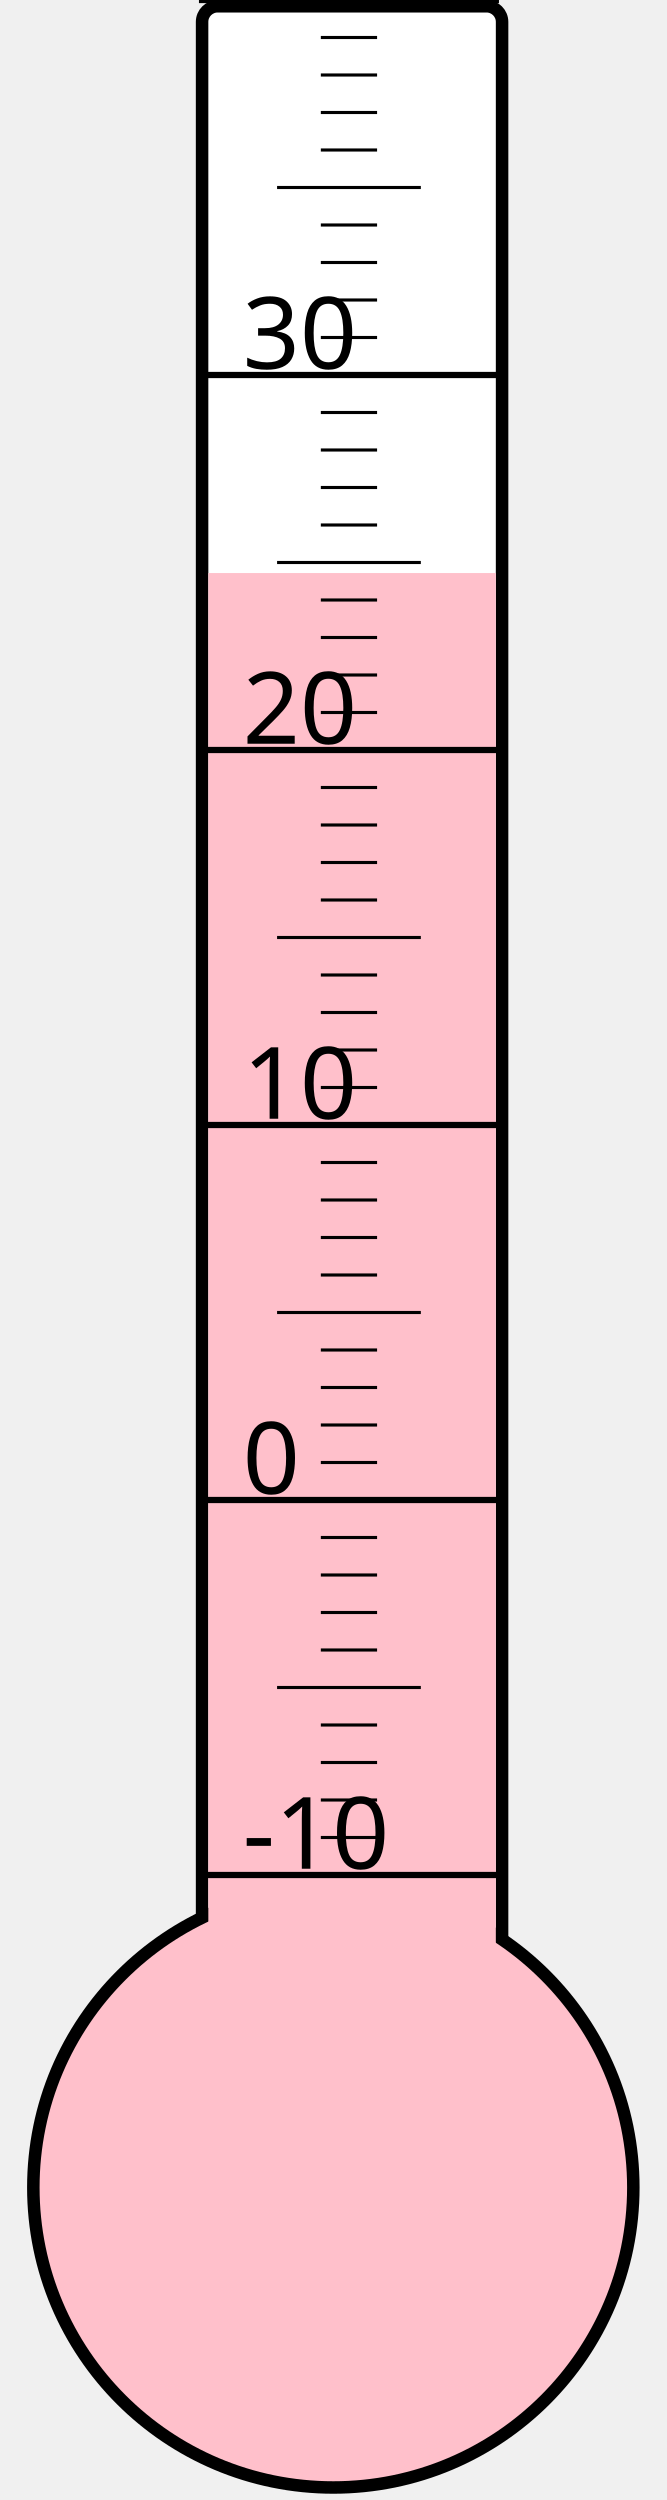
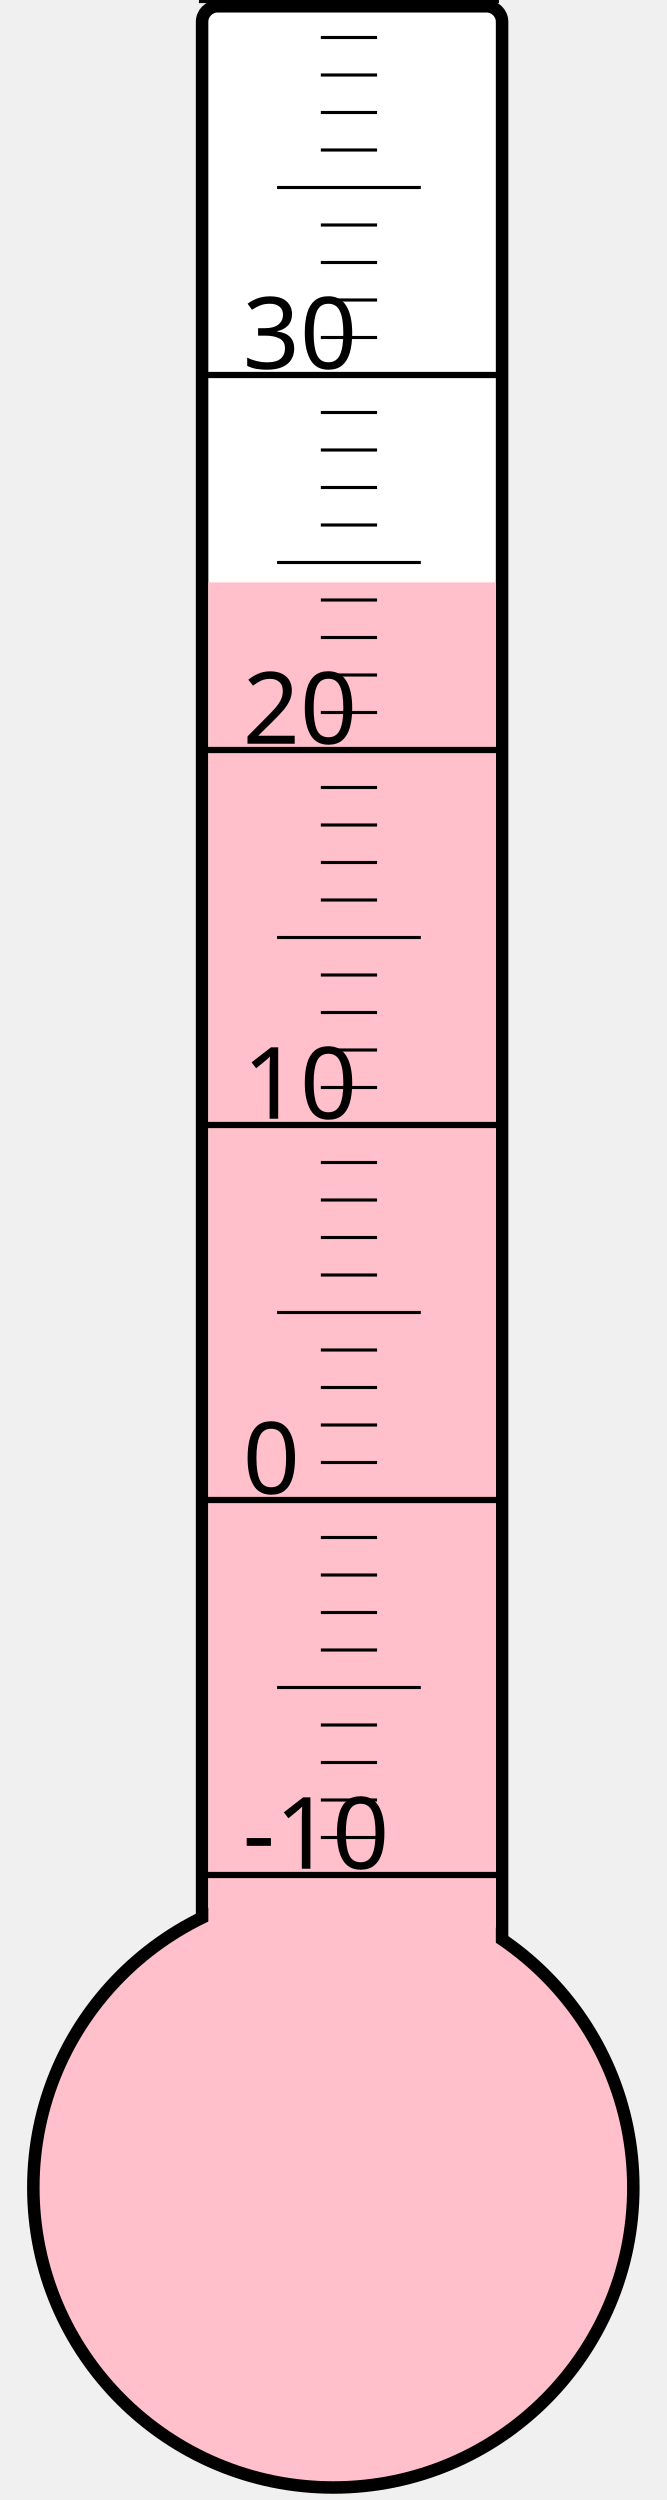
<svg xmlns="http://www.w3.org/2000/svg" width="40px" height="150px" viewBox="0 0 200 800">
  <rect width="200" height="800" x="0" y="0" style="fill: #ffffeb; fill-opacity: 0;" />
  <rect width="96" height="680" x="58" y="2" rx="5" ry="5" style="fill: white; fill-opacity: 1; stroke: black; stroke-width: 4;" />
  <circle cx="100" cy="700" r="96" style="fill: pink; stroke: black; stroke-width: 4;" />
-   <rect width="92" height="516.625" x="60" y="183.375" style="fill: pink; fill-opacity: 1; stroke-width: 0;" />
+   <rect width="92" height="513.625" x="60" y="186.375" style="fill: pink; fill-opacity: 1; stroke-width: 0;" />
  <text x="71" y="598" style="font-family: sans-serif; font-size: 24pt;">-10</text>
  <text x="71" y="478" style="font-family: sans-serif; font-size: 24pt;">0</text>
  <text x="71" y="358" style="font-family: sans-serif; font-size: 24pt;">10</text>
  <text x="71" y="238" style="font-family: sans-serif; font-size: 24pt;">20</text>
  <text x="71" y="118" style="font-family: sans-serif; font-size: 24pt;">30</text>
  <g style="stroke: black;">
    <line x1="57" y1="600" x2="153" y2="600" style="stroke-width: 2;" />
    <line x1="96" y1="588" x2="114" y2="588" style="stroke-width: 1;" />
    <line x1="96" y1="576" x2="114" y2="576" style="stroke-width: 1;" />
    <line x1="96" y1="564" x2="114" y2="564" style="stroke-width: 1;" />
    <line x1="96" y1="552" x2="114" y2="552" style="stroke-width: 1;" />
    <line x1="82" y1="540" x2="128" y2="540" style="stroke-width: 1;" />
    <line x1="96" y1="528" x2="114" y2="528" style="stroke-width: 1;" />
    <line x1="96" y1="516" x2="114" y2="516" style="stroke-width: 1;" />
    <line x1="96" y1="504" x2="114" y2="504" style="stroke-width: 1;" />
    <line x1="96" y1="492" x2="114" y2="492" style="stroke-width: 1;" />
    <line x1="57" y1="480" x2="153" y2="480" style="stroke-width: 2;" />
    <line x1="96" y1="468" x2="114" y2="468" style="stroke-width: 1;" />
    <line x1="96" y1="456" x2="114" y2="456" style="stroke-width: 1;" />
    <line x1="96" y1="444" x2="114" y2="444" style="stroke-width: 1;" />
    <line x1="96" y1="432" x2="114" y2="432" style="stroke-width: 1;" />
    <line x1="82" y1="420" x2="128" y2="420" style="stroke-width: 1;" />
    <line x1="96" y1="408" x2="114" y2="408" style="stroke-width: 1;" />
    <line x1="96" y1="396" x2="114" y2="396" style="stroke-width: 1;" />
    <line x1="96" y1="384" x2="114" y2="384" style="stroke-width: 1;" />
    <line x1="96" y1="372" x2="114" y2="372" style="stroke-width: 1;" />
    <line x1="57" y1="360" x2="153" y2="360" style="stroke-width: 2;" />
    <line x1="96" y1="348" x2="114" y2="348" style="stroke-width: 1;" />
    <line x1="96" y1="336" x2="114" y2="336" style="stroke-width: 1;" />
    <line x1="96" y1="324" x2="114" y2="324" style="stroke-width: 1;" />
    <line x1="96" y1="312" x2="114" y2="312" style="stroke-width: 1;" />
    <line x1="82" y1="300" x2="128" y2="300" style="stroke-width: 1;" />
    <line x1="96" y1="288" x2="114" y2="288" style="stroke-width: 1;" />
    <line x1="96" y1="276" x2="114" y2="276" style="stroke-width: 1;" />
    <line x1="96" y1="264" x2="114" y2="264" style="stroke-width: 1;" />
    <line x1="96" y1="252" x2="114" y2="252" style="stroke-width: 1;" />
    <line x1="57" y1="240" x2="153" y2="240" style="stroke-width: 2;" />
    <line x1="96" y1="228" x2="114" y2="228" style="stroke-width: 1;" />
    <line x1="96" y1="216" x2="114" y2="216" style="stroke-width: 1;" />
    <line x1="96" y1="204" x2="114" y2="204" style="stroke-width: 1;" />
    <line x1="96" y1="192" x2="114" y2="192" style="stroke-width: 1;" />
    <line x1="82" y1="180" x2="128" y2="180" style="stroke-width: 1;" />
    <line x1="96" y1="168" x2="114" y2="168" style="stroke-width: 1;" />
    <line x1="96" y1="156" x2="114" y2="156" style="stroke-width: 1;" />
    <line x1="96" y1="144" x2="114" y2="144" style="stroke-width: 1;" />
    <line x1="96" y1="132" x2="114" y2="132" style="stroke-width: 1;" />
    <line x1="57" y1="120" x2="153" y2="120" style="stroke-width: 2;" />
    <line x1="96" y1="108" x2="114" y2="108" style="stroke-width: 1;" />
    <line x1="96" y1="96" x2="114" y2="96" style="stroke-width: 1;" />
    <line x1="96" y1="84" x2="114" y2="84" style="stroke-width: 1;" />
    <line x1="96" y1="72" x2="114" y2="72" style="stroke-width: 1;" />
    <line x1="82" y1="60" x2="128" y2="60" style="stroke-width: 1;" />
    <line x1="96" y1="48" x2="114" y2="48" style="stroke-width: 1;" />
    <line x1="96" y1="36" x2="114" y2="36" style="stroke-width: 1;" />
    <line x1="96" y1="24" x2="114" y2="24" style="stroke-width: 1;" />
    <line x1="96" y1="12" x2="114" y2="12" style="stroke-width: 1;" />
    <line x1="57" y1="0" x2="153" y2="0" style="stroke-width: 2;" />
  </g>
</svg>
